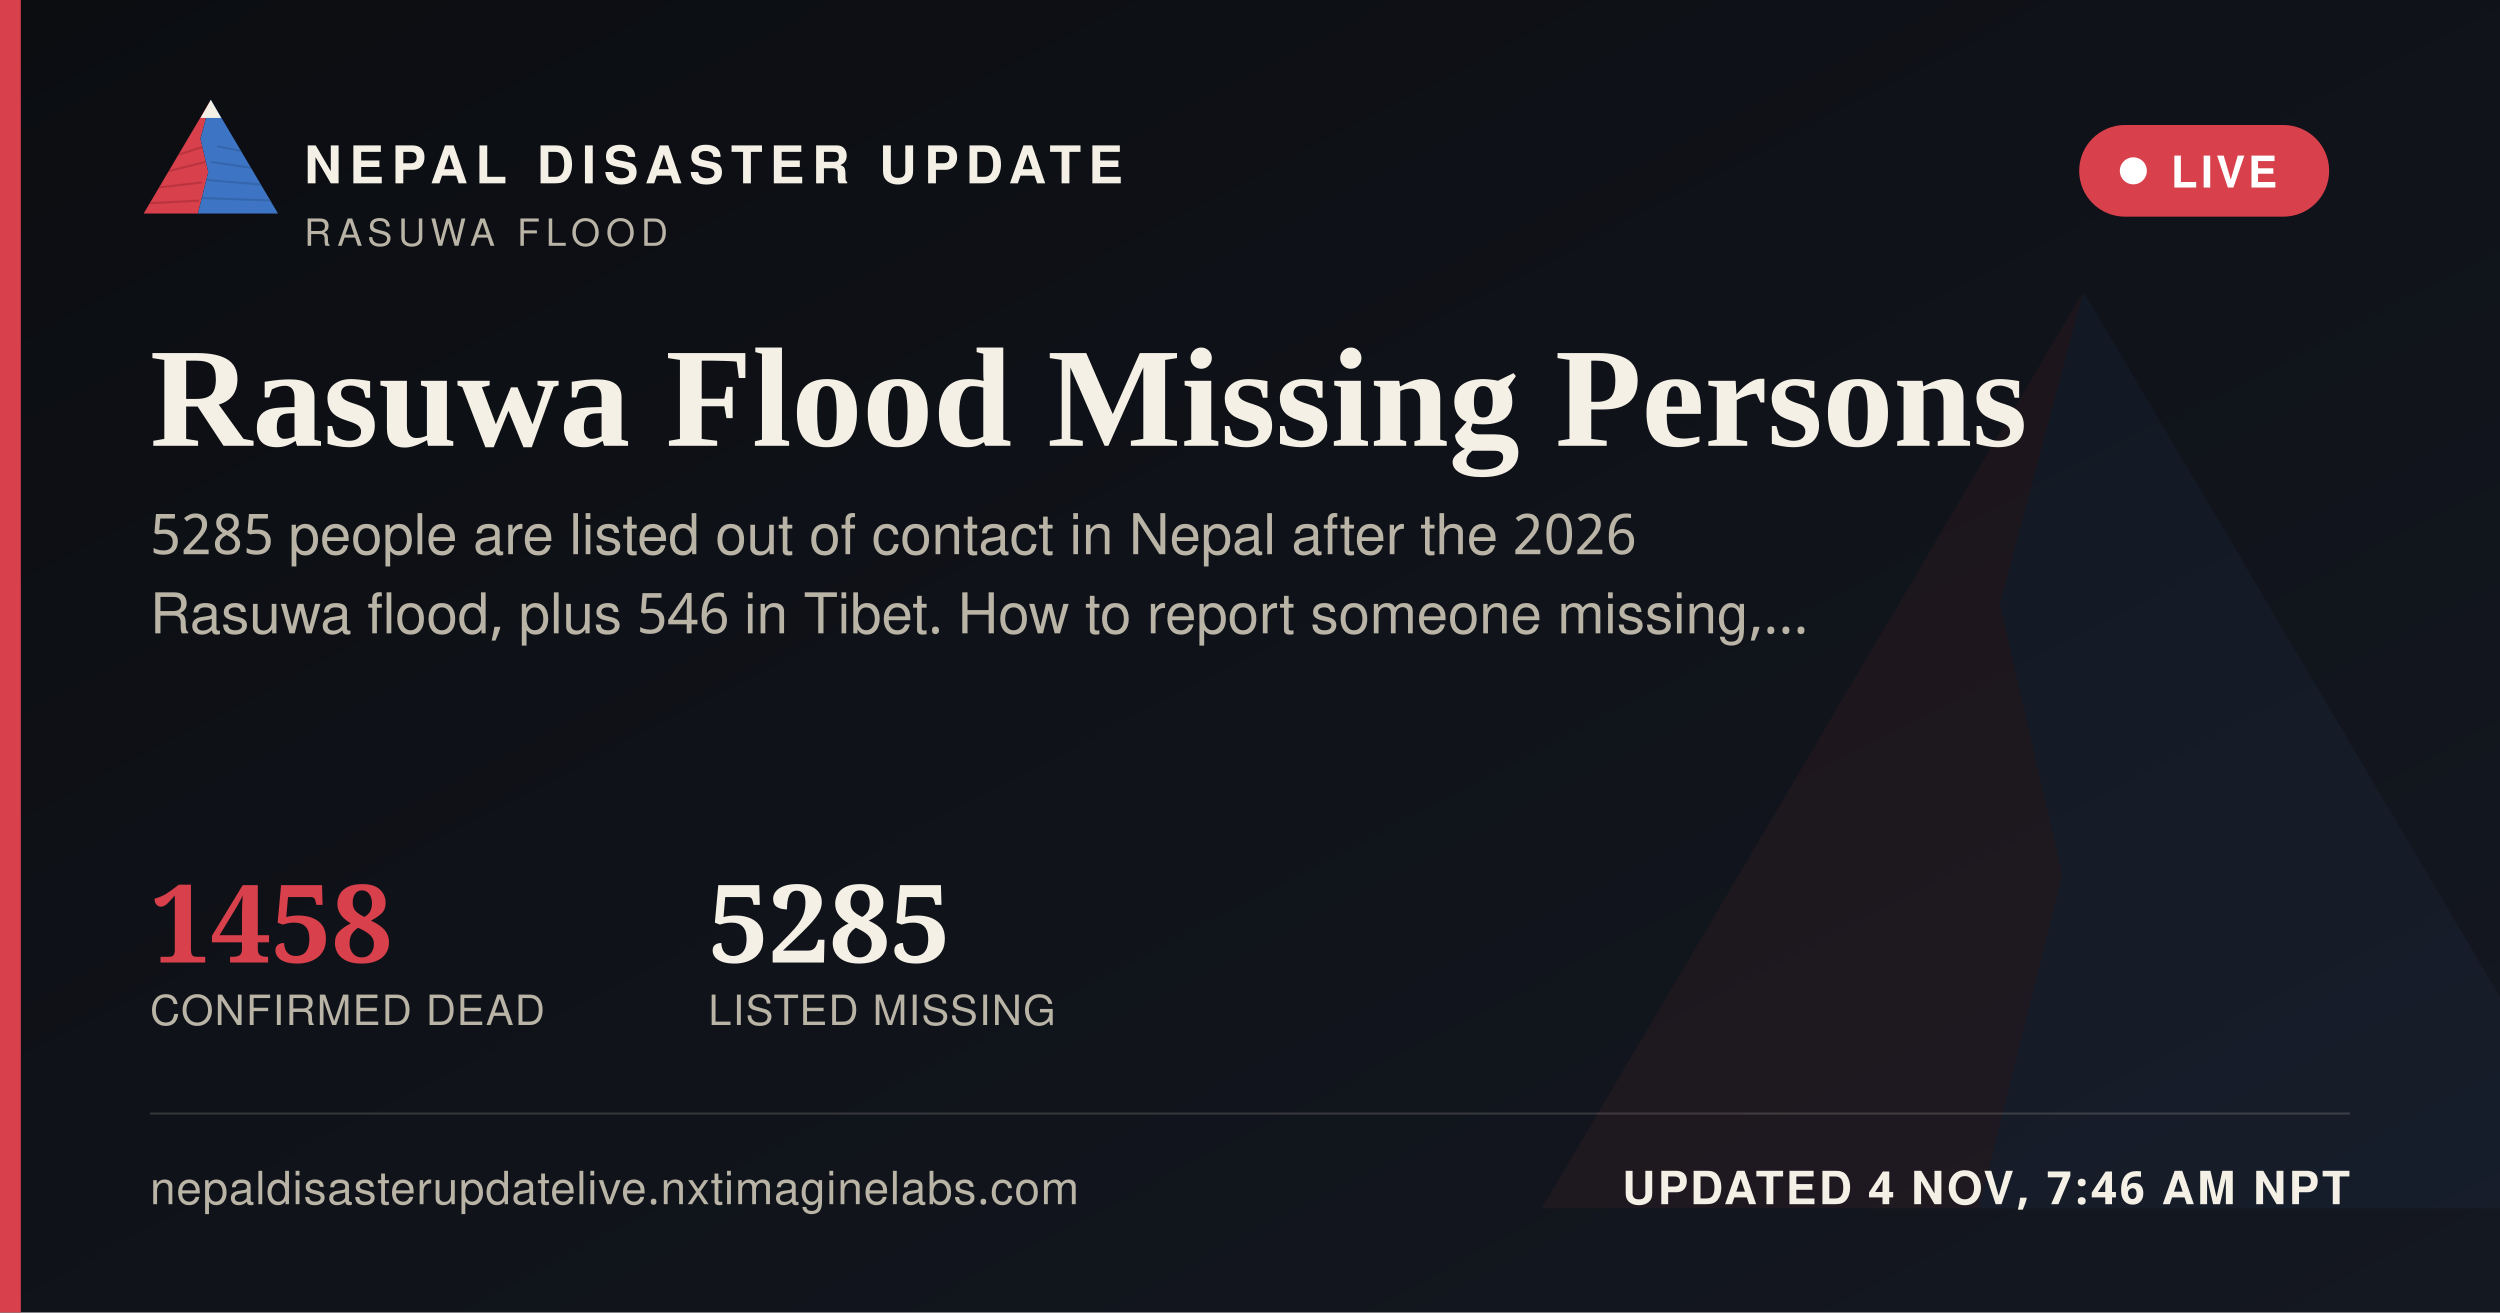
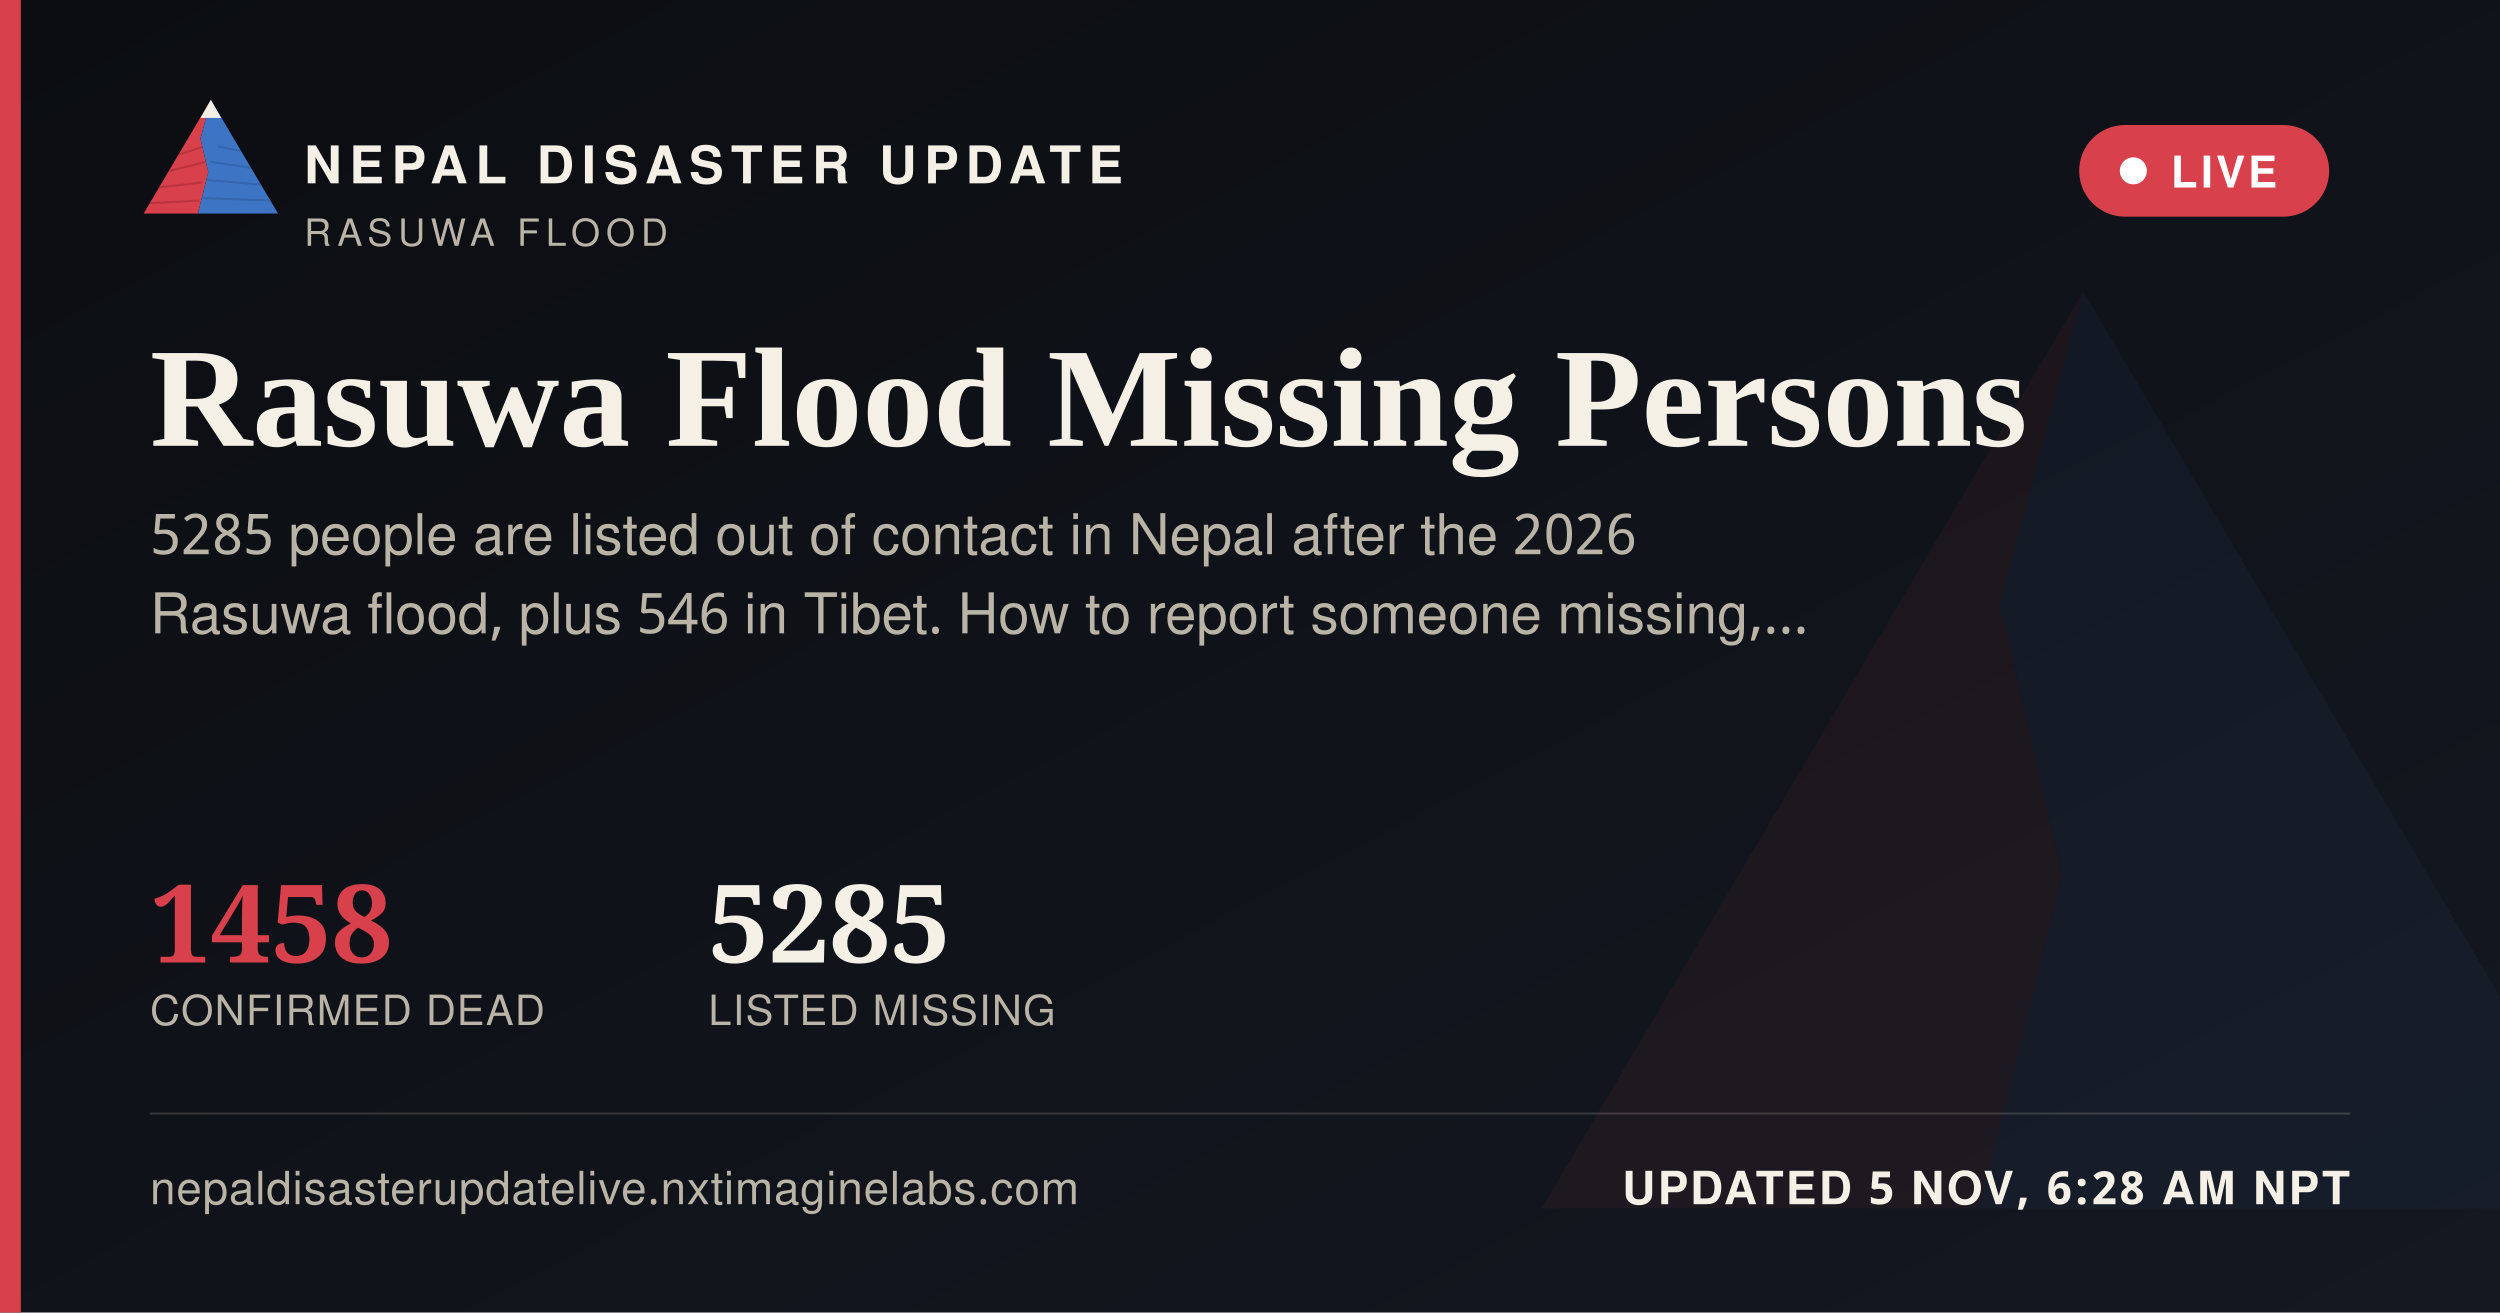
<svg xmlns="http://www.w3.org/2000/svg" width="1200" height="630" viewBox="0 0 1200 630">
  <defs>
    <linearGradient id="ogbg" x1="0" y1="0" x2="1" y2="1">
      <stop offset="0" stop-color="#0B0D11" />
      <stop offset="1" stop-color="#141821" />
    </linearGradient>
  </defs>
  <rect width="1200" height="630" fill="url(#ogbg)" />
  <g transform="translate(700,60) scale(5)" opacity="0.06">
    <polygon points="60,16 52,46 58,72 50,104 8,104" fill="#D8404B" />
    <polygon points="60,16 112,104 50,104 58,72 52,46" fill="#3D74C4" />
  </g>
  <rect x="0" y="0" width="10" height="630" fill="#D8404B" />
  <g transform="translate(64,38) scale(0.62)">
    <g>
      <defs>
        <clipPath id="ogLc">
          <polygon points="60,16 52,46 58,72 50,104 8,104" />
        </clipPath>
        <clipPath id="ogRc">
          <polygon points="60,16 112,104 50,104 58,72 52,46" />
        </clipPath>
      </defs>
      <polygon points="60,16 52,46 58,72 50,104 8,104" fill="#D8404B" />
      <g clip-path="url(#ogLc)" stroke="#A32A34" stroke-width="1.6" fill="none" opacity="0.55">
        <path d="M30,60 L55,52" />
        <path d="M24,72 L56,64" />
        <path d="M18,84 L53,80" />
        <path d="M13,96 L51,94" />
      </g>
      <polygon points="60,16 112,104 50,104 58,72 52,46" fill="#3D74C4" />
      <g clip-path="url(#ogRc)" stroke="#2A5793" stroke-width="1.6" fill="none" opacity="0.5">
        <path d="M65,52 L95,58" />
        <path d="M60,64 L100,70" />
        <path d="M56,78 L104,82" />
        <path d="M52,92 L108,94" />
      </g>
      <polygon points="60,16 52,30 68,30" fill="#F4F0E6" />
    </g>
  </g>
  <text x="146" y="88" font-family="'Public Sans', 'Noto Sans Devanagari', 'Helvetica Neue', Helvetica, Arial, sans-serif" font-size="25" font-weight="800" letter-spacing="3.6" fill="#F4F0E6">NEPAL DISASTER UPDATE</text>
  <text x="146" y="118" font-family="'Public Sans', 'Noto Sans Devanagari', 'Helvetica Neue', Helvetica, Arial, sans-serif" font-size="18" letter-spacing="2.8" fill="#B9B4A6">RASUWA FLOOD</text>
  <g>
    <rect x="998" y="60" width="120" height="44" rx="22" fill="#D8404B" stroke="none" />
    <circle cx="1024" cy="82" r="6.5" fill="#FFFFFF" />
    <text x="1042" y="90" font-family="'Public Sans', 'Noto Sans Devanagari', 'Helvetica Neue', Helvetica, Arial, sans-serif" font-size="21" font-weight="700" letter-spacing="1.6" fill="#FFFFFF">LIVE</text>
  </g>
  <text x="72" y="214" font-family="Newsreader, 'Noto Serif Devanagari', Georgia, 'Times New Roman', serif" font-size="68" font-weight="600" fill="#F4F0E6">Rasuwa Flood Missing Persons</text>
  <text x="72" y="266" font-family="'Public Sans', 'Noto Sans Devanagari', 'Helvetica Neue', Helvetica, Arial, sans-serif" font-size="27" fill="#B9B4A6">5285 people are listed out of contact in Nepal after the 2026</text>
  <text x="72" y="304" font-family="'Public Sans', 'Noto Sans Devanagari', 'Helvetica Neue', Helvetica, Arial, sans-serif" font-size="27" fill="#B9B4A6">Rasuwa flood, plus 546 in Tibet. How to report someone missing,…</text>
  <g transform="translate(72,462)">
    <text x="0" y="0" font-family="Newsreader, 'Noto Serif Devanagari', Georgia, 'Times New Roman', serif" font-size="52" font-weight="600" fill="#D8404B">1458</text>
    <text x="0" y="30" font-family="'Public Sans', 'Noto Sans Devanagari', 'Helvetica Neue', Helvetica, Arial, sans-serif" font-size="20" letter-spacing="0.6" fill="#B9B4A6">CONFIRMED DEAD</text>
    <text x="268" y="0" font-family="Newsreader, 'Noto Serif Devanagari', Georgia, 'Times New Roman', serif" font-size="52" font-weight="600" fill="#F4F0E6">5285</text>
    <text x="268" y="30" font-family="'Public Sans', 'Noto Sans Devanagari', 'Helvetica Neue', Helvetica, Arial, sans-serif" font-size="20" letter-spacing="0.6" fill="#B9B4A6">LISTED MISSING</text>
  </g>
  <rect x="72" y="534" width="1056" height="1" fill="rgba(244,240,230,0.16)" />
  <text x="72" y="578" font-family="'Public Sans', 'Noto Sans Devanagari', 'Helvetica Neue', Helvetica, Arial, sans-serif" font-size="22" fill="#B9B4A6" letter-spacing="0.4">nepaldisasterupdatelive.nxtimaginelabs.com</text>
-   <text x="1128" y="578" text-anchor="end" font-family="'Public Sans', 'Noto Sans Devanagari', 'Helvetica Neue', Helvetica, Arial, sans-serif" font-size="22" font-weight="700" letter-spacing="1.2" fill="#F4F0E6">UPDATED 4 NOV, 7:46 AM NPT</text>
+   <text x="1128" y="578" text-anchor="end" font-family="'Public Sans', 'Noto Sans Devanagari', 'Helvetica Neue', Helvetica, Arial, sans-serif" font-size="22" font-weight="700" letter-spacing="1.2" fill="#F4F0E6">UPDATED 5 NOV, 6:28 AM NPT</text>
</svg>
